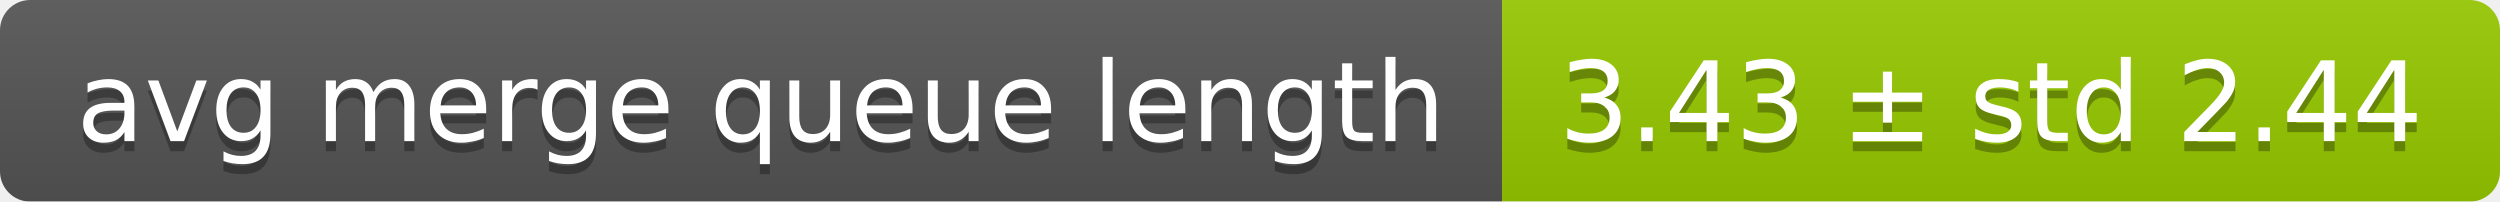
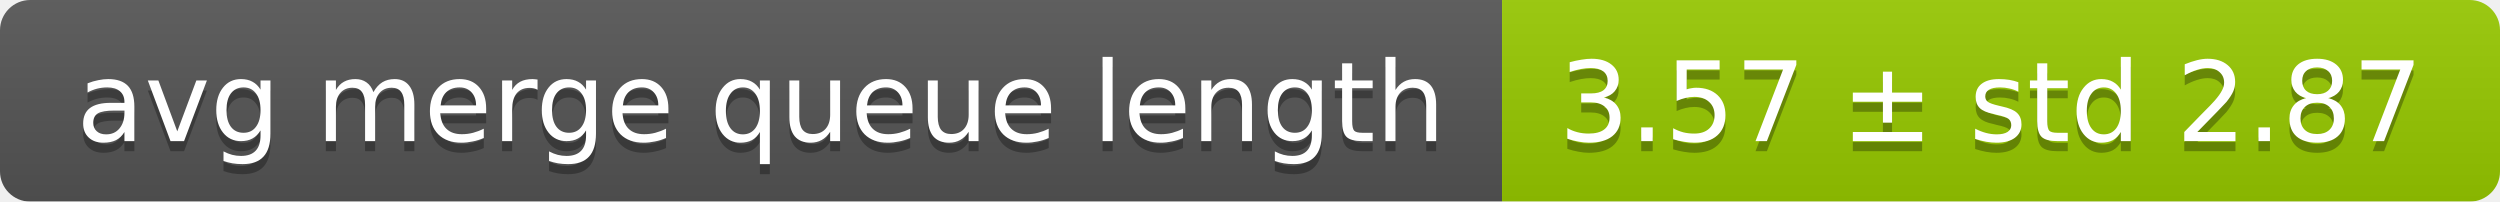
<svg xmlns="http://www.w3.org/2000/svg" width="248" height="20">
  <linearGradient id="smooth" x2="0" y2="100%">
    <stop offset="0" stop-color="#bbb" stop-opacity=".1" />
    <stop offset="1" stop-opacity=".1" />
  </linearGradient>
  <mask id="round">
    <rect width="248" height="20" rx="3" fill="#fff" />
  </mask>
  <g mask="url(#round)">
    <rect width="149" height="20" fill="#555" />
    <rect x="149" width="99" height="20" fill="#97ca00" />
    <rect width="248" height="20" fill="url(#smooth)" />
  </g>
  <g fill="#fff" text-anchor="middle" font-family="DejaVu Sans,Verdana,Geneva,sans-serif" font-size="11">
    <text x="75.5" y="15" fill="#010101" fill-opacity=".3">avg merge queue length</text>
    <text x="75.5" y="14">avg merge queue length</text>
-     <text x="197.5" y="15" fill="#010101" fill-opacity=".3">3.43 ± std 2.44</text>
-     <text x="197.5" y="14">3.43 ± std 2.44</text>
+     <text x="197.5" y="15" fill="#010101" fill-opacity=".3">3.57 ± std 2.87</text>
+     <text x="197.5" y="14">3.57 ± std 2.87</text>
  </g>
</svg>
